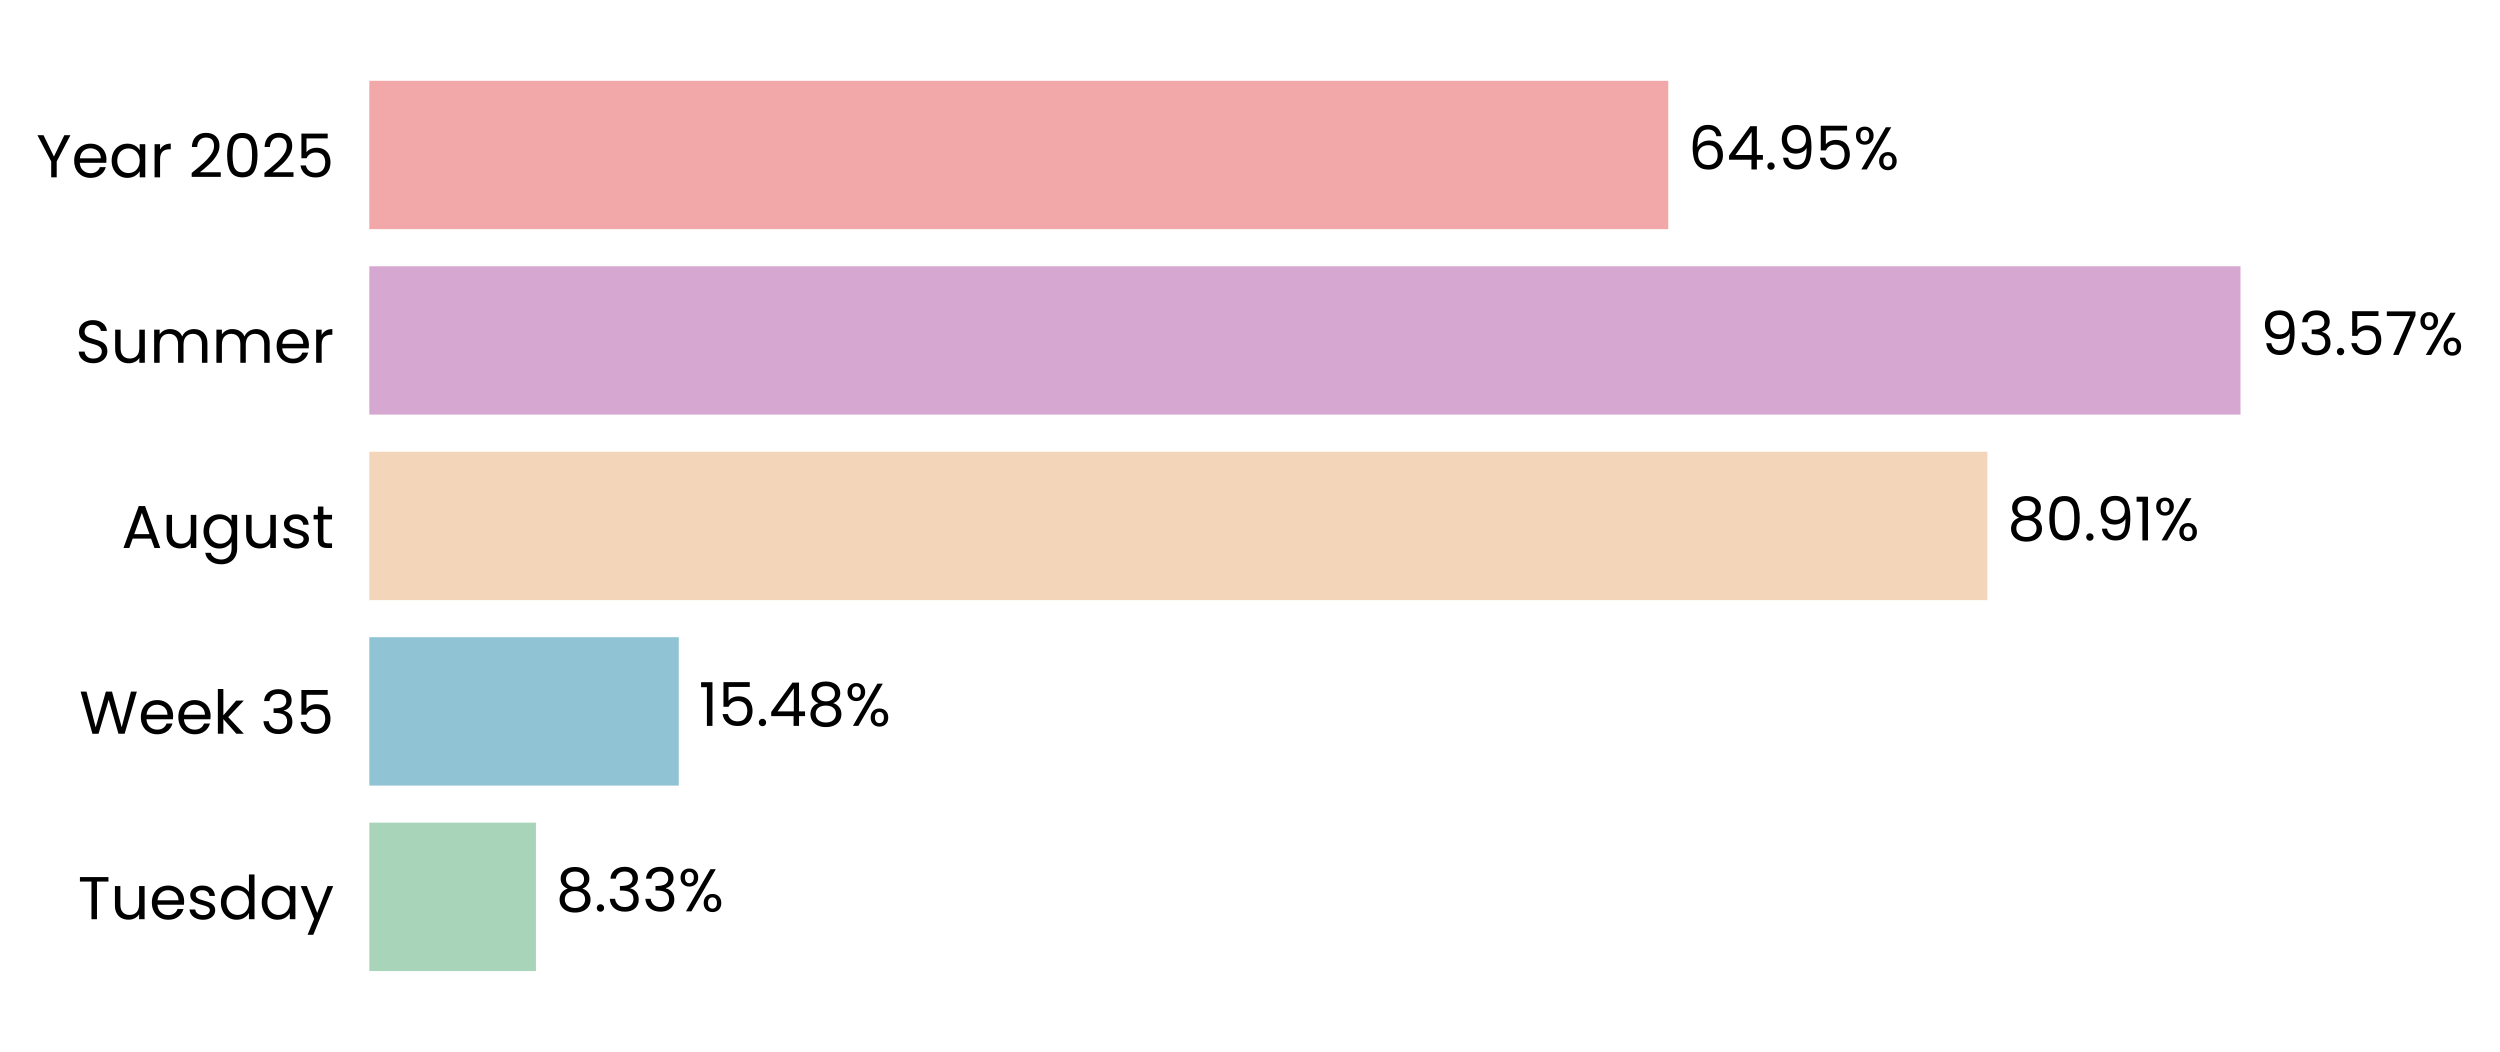
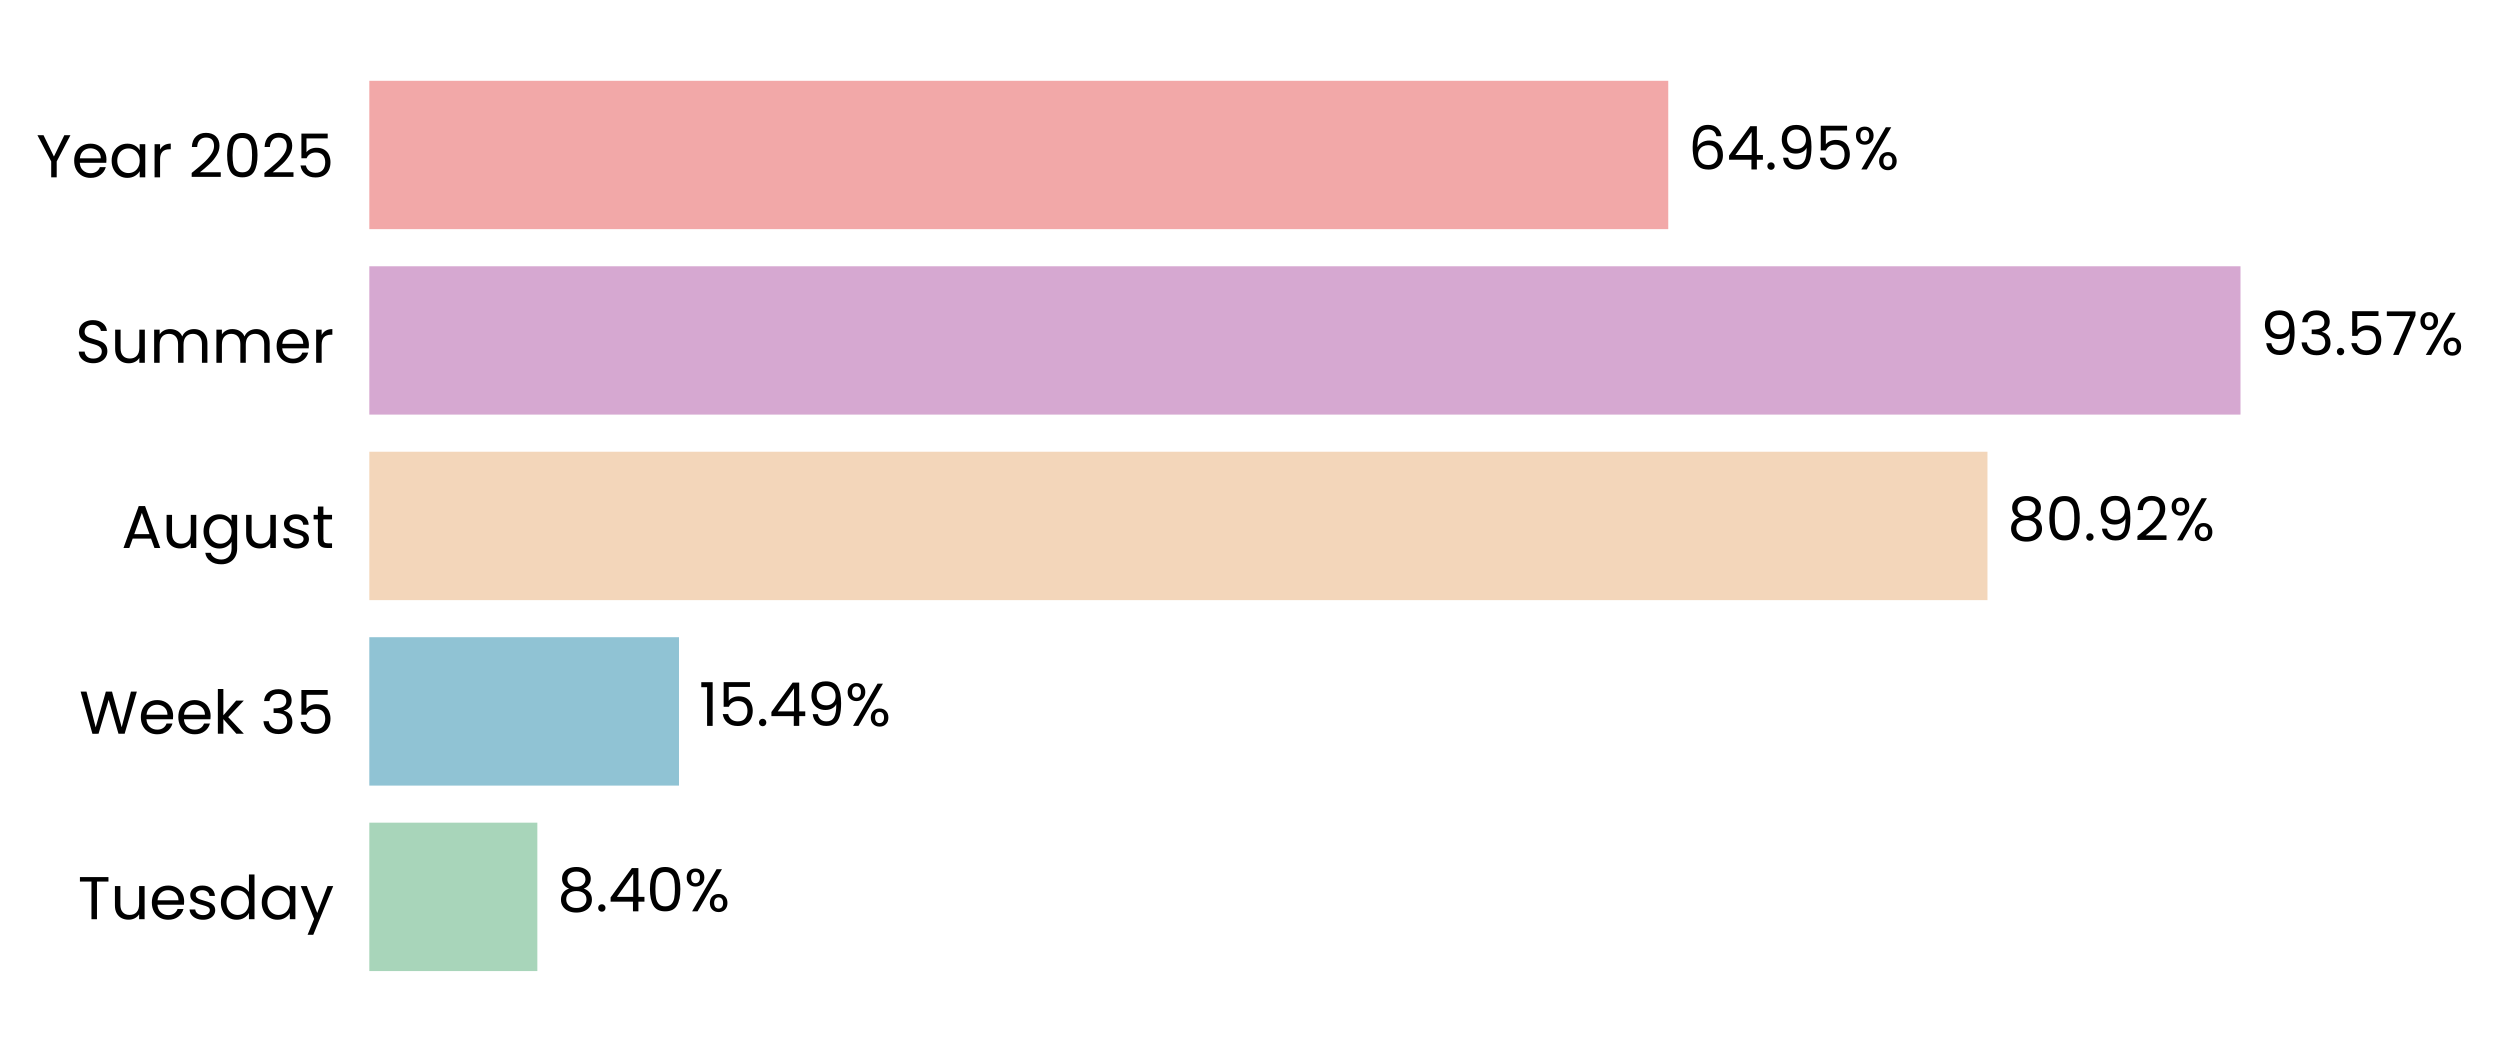
<svg xmlns="http://www.w3.org/2000/svg" xmlns:xlink="http://www.w3.org/1999/xlink" width="496.279pt" height="208.8pt" viewBox="0 0 496.279 208.8" version="1.1">
  <defs>
    <style type="text/css">*{stroke-linejoin: round; stroke-linecap: butt}</style>
  </defs>
  <g id="figure_1">
    <g id="patch_1">
      <path d="M 0 208.8  L 496.279 208.8  L 496.279 0  L 0 0  L 0 208.8  z " style="fill: none" />
    </g>
    <g id="axes_1">
      <g id="patch_2">
-         <path d="M 73.311 201.6  L 470.295 201.6  L 470.295 7.2  L 73.311 7.2  L 73.311 201.6  z " style="fill: none" />
+         <path d="M 73.311 201.6  L 470.292 201.6  L 470.292 7.2  L 73.311 7.2  L 73.311 201.6  z " style="fill: none" />
      </g>
      <g id="patch_3">
-         <path d="M 73.311 192.764  L 106.393 192.764  L 106.393 163.309  L 73.311 163.309  z " clip-path="url(#p7492d1f660)" style="fill: #a8d5ba" />
+         <path d="M 73.311 192.764  L 106.669 192.764  L 106.669 163.309  L 73.311 163.309  z " clip-path="url(#pa7b9436421)" style="fill: #a8d5ba" />
      </g>
      <g id="patch_4">
-         <path d="M 73.311 155.945  L 134.749 155.945  L 134.749 126.491  L 73.311 126.491  z " clip-path="url(#p7492d1f660)" style="fill: #90c3d4" />
+         <path d="M 73.311 155.945  L 134.788 155.945  L 134.788 126.491  L 73.311 126.491  z " clip-path="url(#pa7b9436421)" style="fill: #90c3d4" />
      </g>
      <g id="patch_5">
-         <path d="M 73.311 119.127  L 394.527 119.127  L 394.527 89.673  L 73.311 89.673  z " clip-path="url(#p7492d1f660)" style="fill: #f3d6ba" />
+         <path d="M 73.311 119.127  L 394.533 119.127  L 394.533 89.673  L 73.311 89.673  z " clip-path="url(#pa7b9436421)" style="fill: #f3d6ba" />
      </g>
      <g id="patch_6">
-         <path d="M 73.311 82.309  L 444.765 82.309  L 444.765 52.855  L 73.311 52.855  z " clip-path="url(#p7492d1f660)" style="fill: #d6a8d1" />
+         <path d="M 73.311 82.309  L 444.765 82.309  L 444.765 52.855  L 73.311 52.855  z " clip-path="url(#pa7b9436421)" style="fill: #d6a8d1" />
      </g>
      <g id="patch_7">
-         <path d="M 73.311 45.491  L 331.17 45.491  L 331.17 16.036  L 73.311 16.036  z " clip-path="url(#p7492d1f660)" style="fill: #f2a8a8" />
+         <path d="M 73.311 45.491  L 331.168 45.491  L 331.168 16.036  L 73.311 16.036  z " clip-path="url(#pa7b9436421)" style="fill: #f2a8a8" />
      </g>
      <g id="matplotlib.axis_1">
        <g id="ytick_1">
          <g id="text_1">
            <g transform="translate(15.4575 182.4764) scale(0.12 -0.12)">
              <defs>
                <path id="Poppins-Regular-54" d="M 3238 4461  L 3238 3987  L 2022 3987  L 2022 0  L 1440 0  L 1440 3987  L 218 3987  L 218 4461  L 3238 4461  z " transform="scale(0.015625)" />
                <path id="Poppins-Regular-75" d="M 3603 3507  L 3603 0  L 3021 0  L 3021 518  Q 2854 250 2556 99  Q 2259 -51 1901 -51  Q 1491 -51 1164 118  Q 838 288 649 627  Q 461 966 461 1453  L 461 3507  L 1037 3507  L 1037 1530  Q 1037 1011 1299 732  Q 1562 454 2016 454  Q 2483 454 2752 742  Q 3021 1030 3021 1581  L 3021 3507  L 3603 3507  z " transform="scale(0.015625)" />
                <path id="Poppins-Regular-65" d="M 3693 1888  Q 3693 1722 3674 1536  L 870 1536  Q 902 1018 1225 726  Q 1549 435 2010 435  Q 2387 435 2640 611  Q 2893 787 2995 1082  L 3622 1082  Q 3482 576 3059 259  Q 2637 -58 2010 -58  Q 1510 -58 1116 166  Q 723 390 499 803  Q 275 1216 275 1760  Q 275 2304 492 2713  Q 710 3123 1104 3344  Q 1498 3565 2010 3565  Q 2509 3565 2893 3347  Q 3277 3130 3485 2749  Q 3693 2368 3693 1888  z M 3091 2010  Q 3091 2342 2944 2582  Q 2797 2822 2544 2947  Q 2291 3072 1984 3072  Q 1542 3072 1232 2790  Q 922 2509 877 2010  L 3091 2010  z " transform="scale(0.015625)" />
                <path id="Poppins-Regular-73" d="M 1734 -58  Q 1331 -58 1011 80  Q 691 218 505 464  Q 320 710 301 1030  L 902 1030  Q 928 768 1149 601  Q 1370 435 1728 435  Q 2061 435 2253 582  Q 2445 730 2445 954  Q 2445 1184 2240 1296  Q 2035 1408 1606 1517  Q 1216 1619 969 1724  Q 723 1830 547 2038  Q 371 2246 371 2586  Q 371 2854 531 3078  Q 691 3302 985 3433  Q 1280 3565 1658 3565  Q 2240 3565 2598 3270  Q 2957 2976 2982 2464  L 2400 2464  Q 2381 2739 2179 2905  Q 1978 3072 1638 3072  Q 1325 3072 1139 2937  Q 954 2803 954 2586  Q 954 2413 1066 2301  Q 1178 2189 1347 2121  Q 1517 2054 1818 1971  Q 2195 1869 2432 1769  Q 2669 1670 2838 1472  Q 3008 1274 3014 954  Q 3014 666 2854 435  Q 2694 205 2403 73  Q 2112 -58 1734 -58  z " transform="scale(0.015625)" />
                <path id="Poppins-Regular-64" d="M 275 1766  Q 275 2304 492 2710  Q 710 3117 1091 3341  Q 1472 3565 1946 3565  Q 2355 3565 2707 3376  Q 3059 3187 3245 2880  L 3245 4736  L 3834 4736  L 3834 0  L 3245 0  L 3245 659  Q 3072 346 2733 144  Q 2394 -58 1939 -58  Q 1472 -58 1091 172  Q 710 403 492 819  Q 275 1235 275 1766  z M 3245 1760  Q 3245 2157 3085 2451  Q 2925 2746 2653 2902  Q 2381 3059 2054 3059  Q 1728 3059 1459 2905  Q 1190 2752 1030 2457  Q 870 2163 870 1766  Q 870 1363 1030 1065  Q 1190 768 1459 611  Q 1728 454 2054 454  Q 2381 454 2653 611  Q 2925 768 3085 1065  Q 3245 1363 3245 1760  z " transform="scale(0.015625)" />
                <path id="Poppins-Regular-61" d="M 275 1766  Q 275 2304 492 2710  Q 710 3117 1091 3341  Q 1472 3565 1939 3565  Q 2400 3565 2739 3366  Q 3078 3168 3245 2867  L 3245 3507  L 3834 3507  L 3834 0  L 3245 0  L 3245 653  Q 3072 346 2729 144  Q 2387 -58 1933 -58  Q 1466 -58 1088 172  Q 710 403 492 819  Q 275 1235 275 1766  z M 3245 1760  Q 3245 2157 3085 2451  Q 2925 2746 2653 2902  Q 2381 3059 2054 3059  Q 1728 3059 1459 2905  Q 1190 2752 1030 2457  Q 870 2163 870 1766  Q 870 1363 1030 1065  Q 1190 768 1459 611  Q 1728 454 2054 454  Q 2381 454 2653 611  Q 2925 768 3085 1065  Q 3245 1363 3245 1760  z " transform="scale(0.015625)" />
                <path id="Poppins-Regular-79" d="M 3514 3507  L 1402 -1651  L 800 -1651  L 1491 38  L 77 3507  L 723 3507  L 1824 666  L 2912 3507  L 3514 3507  z " transform="scale(0.015625)" />
              </defs>
              <use xlink:href="#Poppins-Regular-54" />
              <use xlink:href="#Poppins-Regular-75" transform="translate(54.09999 0)" />
              <use xlink:href="#Poppins-Regular-65" transform="translate(118.1 0)" />
              <use xlink:href="#Poppins-Regular-73" transform="translate(180.1 0)" />
              <use xlink:href="#Poppins-Regular-64" transform="translate(232.3 0)" />
              <use xlink:href="#Poppins-Regular-61" transform="translate(299.8999 0)" />
              <use xlink:href="#Poppins-Regular-79" transform="translate(367.4999 0)" />
            </g>
          </g>
        </g>
        <g id="ytick_2">
          <g id="text_2">
            <g transform="translate(15.73125 145.6582) scale(0.12 -0.12)">
              <defs>
                <path id="Poppins-Regular-57" d="M 6099 4461  L 4806 0  L 4154 0  L 3117 3590  L 2042 0  L 1395 -6  L 147 4461  L 768 4461  L 1741 678  L 2816 4461  L 3469 4461  L 4493 691  L 5472 4461  L 6099 4461  z " transform="scale(0.015625)" />
                <path id="Poppins-Regular-6b" d="M 2451 0  L 1075 1549  L 1075 0  L 493 0  L 493 4736  L 1075 4736  L 1075 1952  L 2426 3507  L 3238 3507  L 1587 1760  L 3245 0  L 2451 0  z " transform="scale(0.015625)" />
                <path id="Poppins-Regular-20" transform="scale(0.015625)" />
                <path id="Poppins-Regular-33" d="M 384 3462  Q 429 4051 838 4384  Q 1248 4717 1901 4717  Q 2336 4717 2653 4560  Q 2970 4403 3133 4134  Q 3296 3866 3296 3526  Q 3296 3130 3069 2842  Q 2842 2554 2477 2470  L 2477 2438  Q 2893 2336 3136 2035  Q 3379 1734 3379 1248  Q 3379 883 3212 592  Q 3046 301 2713 134  Q 2381 -32 1914 -32  Q 1235 -32 800 323  Q 365 678 314 1331  L 877 1331  Q 922 947 1190 704  Q 1459 461 1907 461  Q 2355 461 2588 694  Q 2822 928 2822 1299  Q 2822 1779 2502 1990  Q 2182 2202 1536 2202  L 1389 2202  L 1389 2688  L 1542 2688  Q 2131 2694 2432 2883  Q 2733 3072 2733 3469  Q 2733 3808 2512 4013  Q 2291 4218 1882 4218  Q 1485 4218 1241 4013  Q 998 3808 954 3462  L 384 3462  z " transform="scale(0.015625)" />
                <path id="Poppins-Regular-35" d="M 3347 4122  L 1101 4122  L 1101 2662  Q 1248 2867 1536 2998  Q 1824 3130 2157 3130  Q 2688 3130 3021 2909  Q 3354 2688 3498 2339  Q 3642 1990 3642 1600  Q 3642 1139 3469 774  Q 3296 410 2941 198  Q 2586 -13 2061 -13  Q 1389 -13 973 332  Q 557 678 467 1254  L 1037 1254  Q 1120 890 1389 685  Q 1658 480 2067 480  Q 2573 480 2829 784  Q 3085 1088 3085 1587  Q 3085 2086 2829 2358  Q 2573 2630 2074 2630  Q 1734 2630 1481 2467  Q 1229 2304 1114 2022  L 563 2022  L 563 4634  L 3347 4634  L 3347 4122  z " transform="scale(0.015625)" />
              </defs>
              <use xlink:href="#Poppins-Regular-57" />
              <use xlink:href="#Poppins-Regular-65" transform="translate(97.59999 0)" />
              <use xlink:href="#Poppins-Regular-65" transform="translate(159.6 0)" />
              <use xlink:href="#Poppins-Regular-6b" transform="translate(221.6 0)" />
              <use xlink:href="#Poppins-Regular-20" transform="translate(273.0999 0)" />
              <use xlink:href="#Poppins-Regular-33" transform="translate(299.7999 0)" />
              <use xlink:href="#Poppins-Regular-35" transform="translate(358.6999 0)" />
            </g>
          </g>
        </g>
        <g id="ytick_3">
          <g id="text_3">
            <g transform="translate(24.11812 108.78) scale(0.12 -0.12)">
              <defs>
                <path id="Poppins-Regular-41" d="M 3130 992  L 1184 992  L 826 0  L 211 0  L 1824 4435  L 2496 4435  L 4102 0  L 3488 0  L 3130 992  z M 2963 1466  L 2157 3718  L 1350 1466  L 2963 1466  z " transform="scale(0.015625)" />
                <path id="Poppins-Regular-67" d="M 1939 3565  Q 2394 3565 2736 3366  Q 3078 3168 3245 2867  L 3245 3507  L 3834 3507  L 3834 -77  Q 3834 -557 3629 -931  Q 3424 -1306 3043 -1517  Q 2662 -1728 2157 -1728  Q 1466 -1728 1005 -1401  Q 544 -1075 461 -512  L 1037 -512  Q 1133 -832 1433 -1027  Q 1734 -1222 2157 -1222  Q 2637 -1222 2941 -921  Q 3245 -621 3245 -77  L 3245 659  Q 3072 352 2733 147  Q 2394 -58 1939 -58  Q 1472 -58 1091 172  Q 710 403 492 819  Q 275 1235 275 1766  Q 275 2304 492 2710  Q 710 3117 1091 3341  Q 1472 3565 1939 3565  z M 3245 1760  Q 3245 2157 3085 2451  Q 2925 2746 2653 2902  Q 2381 3059 2054 3059  Q 1728 3059 1459 2905  Q 1190 2752 1030 2457  Q 870 2163 870 1766  Q 870 1363 1030 1065  Q 1190 768 1459 611  Q 1728 454 2054 454  Q 2381 454 2653 611  Q 2925 768 3085 1065  Q 3245 1363 3245 1760  z " transform="scale(0.015625)" />
                <path id="Poppins-Regular-74" d="M 1203 3027  L 1203 960  Q 1203 704 1312 598  Q 1421 493 1690 493  L 2118 493  L 2118 0  L 1594 0  Q 1107 0 864 224  Q 621 448 621 960  L 621 3027  L 166 3027  L 166 3507  L 621 3507  L 621 4390  L 1203 4390  L 1203 3507  L 2118 3507  L 2118 3027  L 1203 3027  z " transform="scale(0.015625)" />
              </defs>
              <use xlink:href="#Poppins-Regular-41" />
              <use xlink:href="#Poppins-Regular-75" transform="translate(67.39999 0)" />
              <use xlink:href="#Poppins-Regular-67" transform="translate(131.4 0)" />
              <use xlink:href="#Poppins-Regular-75" transform="translate(199 0)" />
              <use xlink:href="#Poppins-Regular-73" transform="translate(263 0)" />
              <use xlink:href="#Poppins-Regular-74" transform="translate(315.2 0)" />
            </g>
          </g>
        </g>
        <g id="ytick_4">
          <g id="text_4">
            <g transform="translate(14.95125 72.02182) scale(0.12 -0.12)">
              <defs>
                <path id="Poppins-Regular-53" d="M 1907 -45  Q 1466 -45 1117 112  Q 768 269 569 547  Q 371 826 365 1190  L 986 1190  Q 1018 877 1245 662  Q 1472 448 1907 448  Q 2323 448 2563 656  Q 2803 864 2803 1190  Q 2803 1446 2662 1606  Q 2522 1766 2310 1849  Q 2099 1933 1741 2029  Q 1299 2144 1033 2259  Q 768 2374 579 2620  Q 390 2867 390 3283  Q 390 3648 576 3929  Q 762 4211 1098 4364  Q 1434 4518 1869 4518  Q 2496 4518 2896 4204  Q 3296 3891 3347 3373  L 2707 3373  Q 2675 3629 2438 3824  Q 2202 4019 1811 4019  Q 1446 4019 1216 3830  Q 986 3642 986 3302  Q 986 3059 1123 2905  Q 1261 2752 1462 2672  Q 1664 2592 2029 2490  Q 2470 2368 2739 2249  Q 3008 2131 3200 1884  Q 3392 1638 3392 1216  Q 3392 890 3219 602  Q 3046 314 2707 134  Q 2368 -45 1907 -45  z " transform="scale(0.015625)" />
                <path id="Poppins-Regular-6d" d="M 4710 3571  Q 5120 3571 5440 3401  Q 5760 3232 5945 2893  Q 6131 2554 6131 2067  L 6131 0  L 5555 0  L 5555 1984  Q 5555 2509 5296 2787  Q 5037 3066 4595 3066  Q 4141 3066 3872 2774  Q 3603 2483 3603 1933  L 3603 0  L 3027 0  L 3027 1984  Q 3027 2509 2768 2787  Q 2509 3066 2067 3066  Q 1613 3066 1344 2774  Q 1075 2483 1075 1933  L 1075 0  L 493 0  L 493 3507  L 1075 3507  L 1075 3002  Q 1248 3277 1539 3424  Q 1830 3571 2182 3571  Q 2624 3571 2963 3372  Q 3302 3174 3469 2790  Q 3616 3162 3955 3366  Q 4294 3571 4710 3571  z " transform="scale(0.015625)" />
                <path id="Poppins-Regular-72" d="M 1075 2938  Q 1229 3238 1513 3404  Q 1798 3571 2208 3571  L 2208 2970  L 2054 2970  Q 1075 2970 1075 1907  L 1075 0  L 493 0  L 493 3507  L 1075 3507  L 1075 2938  z " transform="scale(0.015625)" />
              </defs>
              <use xlink:href="#Poppins-Regular-53" />
              <use xlink:href="#Poppins-Regular-75" transform="translate(58.7 0)" />
              <use xlink:href="#Poppins-Regular-6d" transform="translate(122.7 0)" />
              <use xlink:href="#Poppins-Regular-6d" transform="translate(225.7 0)" />
              <use xlink:href="#Poppins-Regular-65" transform="translate(328.7 0)" />
              <use xlink:href="#Poppins-Regular-72" transform="translate(390.6999 0)" />
            </g>
          </g>
        </g>
        <g id="ytick_5">
          <g id="text_5">
            <g transform="translate(7.2 35.20364) scale(0.12 -0.12)">
              <defs>
                <path id="Poppins-Regular-59" d="M 3616 4461  L 2163 1683  L 2163 0  L 1581 0  L 1581 1683  L 122 4461  L 768 4461  L 1869 2202  L 2970 4461  L 3616 4461  z " transform="scale(0.015625)" />
                <path id="Poppins-Regular-32" d="M 326 467  Q 1139 1120 1600 1539  Q 2061 1958 2377 2416  Q 2694 2874 2694 3315  Q 2694 3731 2492 3971  Q 2291 4211 1843 4211  Q 1408 4211 1168 3939  Q 928 3667 909 3213  L 346 3213  Q 371 3930 780 4320  Q 1190 4710 1837 4710  Q 2496 4710 2883 4345  Q 3270 3981 3270 3341  Q 3270 2810 2953 2307  Q 2637 1805 2233 1424  Q 1830 1043 1203 538  L 3405 538  L 3405 51  L 326 51  L 326 467  z " transform="scale(0.015625)" />
                <path id="Poppins-Regular-30" d="M 397 2362  Q 397 3462 755 4080  Q 1114 4698 2010 4698  Q 2899 4698 3257 4080  Q 3616 3462 3616 2362  Q 3616 1242 3257 621  Q 2899 0 2010 0  Q 1114 0 755 621  Q 397 1242 397 2362  z M 3040 2362  Q 3040 2918 2966 3305  Q 2893 3693 2665 3929  Q 2438 4166 2010 4166  Q 1574 4166 1347 3929  Q 1120 3693 1046 3305  Q 973 2918 973 2362  Q 973 1786 1046 1395  Q 1120 1005 1347 768  Q 1574 531 2010 531  Q 2438 531 2665 768  Q 2893 1005 2966 1395  Q 3040 1786 3040 2362  z " transform="scale(0.015625)" />
              </defs>
              <use xlink:href="#Poppins-Regular-59" />
              <use xlink:href="#Poppins-Regular-65" transform="translate(58.39999 0)" />
              <use xlink:href="#Poppins-Regular-61" transform="translate(120.4 0)" />
              <use xlink:href="#Poppins-Regular-72" transform="translate(188 0)" />
              <use xlink:href="#Poppins-Regular-20" transform="translate(225.3 0)" />
              <use xlink:href="#Poppins-Regular-32" transform="translate(252 0)" />
              <use xlink:href="#Poppins-Regular-30" transform="translate(309.4999 0)" />
              <use xlink:href="#Poppins-Regular-32" transform="translate(372.2999 0)" />
              <use xlink:href="#Poppins-Regular-35" transform="translate(429.7999 0)" />
            </g>
          </g>
        </g>
      </g>
      <g id="text_6">
-         <g transform="translate(110.3631 180.9164) scale(0.12 -0.12)">
+         <g transform="translate(110.6385 180.9164) scale(0.12 -0.12)">
          <defs>
            <path id="Poppins-Regular-38" d="M 1242 2406  Q 883 2547 691 2816  Q 499 3085 499 3469  Q 499 3814 672 4092  Q 845 4371 1187 4534  Q 1530 4698 2016 4698  Q 2502 4698 2844 4534  Q 3187 4371 3363 4092  Q 3539 3814 3539 3469  Q 3539 3098 3340 2819  Q 3142 2541 2797 2406  Q 3194 2285 3427 1981  Q 3661 1677 3661 1248  Q 3661 832 3456 521  Q 3251 211 2876 41  Q 2502 -128 2016 -128  Q 1530 -128 1162 41  Q 794 211 589 521  Q 384 832 384 1248  Q 384 1677 614 1984  Q 845 2291 1242 2406  z M 2976 3398  Q 2976 3789 2720 4000  Q 2464 4211 2016 4211  Q 1574 4211 1318 4000  Q 1062 3789 1062 3392  Q 1062 3034 1328 2816  Q 1594 2598 2016 2598  Q 2445 2598 2710 2819  Q 2976 3040 2976 3398  z M 2016 2150  Q 1542 2150 1241 1929  Q 941 1709 941 1267  Q 941 858 1232 608  Q 1523 358 2016 358  Q 2509 358 2797 608  Q 3085 858 3085 1267  Q 3085 1696 2790 1923  Q 2496 2150 2016 2150  z " transform="scale(0.015625)" />
            <path id="Poppins-Regular-2e" d="M 678 -38  Q 512 -38 397 77  Q 282 192 282 358  Q 282 525 397 640  Q 512 755 678 755  Q 838 755 950 640  Q 1062 525 1062 358  Q 1062 192 950 77  Q 838 -38 678 -38  z " transform="scale(0.015625)" />
+             <path id="Poppins-Regular-34" d="M 256 1030  L 256 1472  L 2502 4582  L 3200 4582  L 3200 1536  L 3840 1536  L 3840 1030  L 3200 1030  L 3200 0  L 2624 0  L 2624 1030  L 256 1030  z M 2650 3974  L 928 1536  L 2650 1536  L 2650 3974  z " transform="scale(0.015625)" />
            <path id="Poppins-Regular-25" d="M 269 3584  Q 269 4019 531 4278  Q 794 4538 1203 4538  Q 1613 4538 1875 4278  Q 2138 4019 2138 3584  Q 2138 3142 1875 2883  Q 1613 2624 1203 2624  Q 794 2624 531 2883  Q 269 3142 269 3584  z M 4006 4467  L 1414 0  L 838 0  L 3430 4467  L 4006 4467  z M 1203 4179  Q 986 4179 861 4028  Q 736 3878 736 3584  Q 736 3290 861 3136  Q 986 2982 1203 2982  Q 1421 2982 1549 3139  Q 1677 3296 1677 3584  Q 1677 3878 1549 4028  Q 1421 4179 1203 4179  z M 2720 883  Q 2720 1325 2982 1584  Q 3245 1843 3654 1843  Q 4064 1843 4323 1584  Q 4582 1325 4582 883  Q 4582 448 4323 185  Q 4064 -77 3654 -77  Q 3245 -77 2982 182  Q 2720 442 2720 883  z M 3648 1478  Q 3430 1478 3302 1328  Q 3174 1178 3174 883  Q 3174 595 3302 444  Q 3430 294 3648 294  Q 3866 294 3994 444  Q 4122 595 4122 883  Q 4122 1178 3994 1328  Q 3866 1478 3648 1478  z " transform="scale(0.015625)" />
          </defs>
          <use xlink:href="#Poppins-Regular-38" />
          <use xlink:href="#Poppins-Regular-2e" transform="translate(63.09999 0)" />
-           <use xlink:href="#Poppins-Regular-33" transform="translate(84.09998 0)" />
-           <use xlink:href="#Poppins-Regular-33" transform="translate(143 0)" />
-           <use xlink:href="#Poppins-Regular-25" transform="translate(201.9 0)" />
+           <use xlink:href="#Poppins-Regular-34" transform="translate(84.09998 0)" />
+           <use xlink:href="#Poppins-Regular-30" transform="translate(147 0)" />
+           <use xlink:href="#Poppins-Regular-25" transform="translate(209.8 0)" />
        </g>
      </g>
      <g id="text_7">
-         <g transform="translate(138.7191 144.0982) scale(0.12 -0.12)">
+         <g transform="translate(138.758 144.0982) scale(0.12 -0.12)">
          <defs>
            <path id="Poppins-Regular-31" d="M 243 4096  L 243 4627  L 1446 4627  L 1446 0  L 858 0  L 858 4096  L 243 4096  z " transform="scale(0.015625)" />
-             <path id="Poppins-Regular-34" d="M 256 1030  L 256 1472  L 2502 4582  L 3200 4582  L 3200 1536  L 3840 1536  L 3840 1030  L 3200 1030  L 3200 0  L 2624 0  L 2624 1030  L 256 1030  z M 2650 3974  L 928 1536  L 2650 1536  L 2650 3974  z " transform="scale(0.015625)" />
+             <path id="Poppins-Regular-39" d="M 1146 1242  Q 1210 877 1443 678  Q 1677 480 2074 480  Q 2605 480 2857 896  Q 3110 1312 3098 2298  Q 2963 2010 2649 1846  Q 2336 1683 1952 1683  Q 1523 1683 1187 1859  Q 851 2035 659 2374  Q 467 2714 467 3194  Q 467 3878 864 4297  Q 1261 4717 1990 4717  Q 2886 4717 3248 4134  Q 3610 3552 3610 2400  Q 3610 1594 3466 1069  Q 3322 544 2979 269  Q 2637 -6 2042 -6  Q 1389 -6 1024 346  Q 659 698 608 1242  L 1146 1242  z M 2048 2176  Q 2477 2176 2752 2441  Q 3027 2707 3027 3162  Q 3027 3642 2758 3936  Q 2490 4230 2003 4230  Q 1555 4230 1289 3948  Q 1024 3667 1024 3206  Q 1024 2739 1286 2457  Q 1549 2176 2048 2176  z " transform="scale(0.015625)" />
          </defs>
          <use xlink:href="#Poppins-Regular-31" />
          <use xlink:href="#Poppins-Regular-35" transform="translate(31.99998 0)" />
          <use xlink:href="#Poppins-Regular-2e" transform="translate(94.79997 0)" />
          <use xlink:href="#Poppins-Regular-34" transform="translate(115.8 0)" />
-           <use xlink:href="#Poppins-Regular-38" transform="translate(178.7 0)" />
-           <use xlink:href="#Poppins-Regular-25" transform="translate(241.7999 0)" />
+           <use xlink:href="#Poppins-Regular-39" transform="translate(178.7 0)" />
+           <use xlink:href="#Poppins-Regular-25" transform="translate(241.6999 0)" />
        </g>
      </g>
      <g id="text_8">
-         <g transform="translate(398.4967 107.28) scale(0.12 -0.12)">
-           <defs>
-             <path id="Poppins-Regular-39" d="M 1146 1242  Q 1210 877 1443 678  Q 1677 480 2074 480  Q 2605 480 2857 896  Q 3110 1312 3098 2298  Q 2963 2010 2649 1846  Q 2336 1683 1952 1683  Q 1523 1683 1187 1859  Q 851 2035 659 2374  Q 467 2714 467 3194  Q 467 3878 864 4297  Q 1261 4717 1990 4717  Q 2886 4717 3248 4134  Q 3610 3552 3610 2400  Q 3610 1594 3466 1069  Q 3322 544 2979 269  Q 2637 -6 2042 -6  Q 1389 -6 1024 346  Q 659 698 608 1242  L 1146 1242  z M 2048 2176  Q 2477 2176 2752 2441  Q 3027 2707 3027 3162  Q 3027 3642 2758 3936  Q 2490 4230 2003 4230  Q 1555 4230 1289 3948  Q 1024 3667 1024 3206  Q 1024 2739 1286 2457  Q 1549 2176 2048 2176  z " transform="scale(0.015625)" />
-           </defs>
+         <g transform="translate(398.5032 107.28) scale(0.12 -0.12)">
          <use xlink:href="#Poppins-Regular-38" />
          <use xlink:href="#Poppins-Regular-30" transform="translate(63.09999 0)" />
          <use xlink:href="#Poppins-Regular-2e" transform="translate(125.9 0)" />
          <use xlink:href="#Poppins-Regular-39" transform="translate(146.9 0)" />
-           <use xlink:href="#Poppins-Regular-31" transform="translate(209.8999 0)" />
-           <use xlink:href="#Poppins-Regular-25" transform="translate(241.8999 0)" />
+           <use xlink:href="#Poppins-Regular-32" transform="translate(209.8999 0)" />
+           <use xlink:href="#Poppins-Regular-25" transform="translate(267.3999 0)" />
        </g>
      </g>
      <g id="text_9">
-         <g transform="translate(448.7345 70.46182) scale(0.12 -0.12)">
+         <g transform="translate(448.7347 70.46182) scale(0.12 -0.12)">
          <defs>
            <path id="Poppins-Regular-37" d="M 3245 4173  L 1466 0  L 877 0  L 2682 4115  L 211 4115  L 211 4614  L 3245 4614  L 3245 4173  z " transform="scale(0.015625)" />
          </defs>
          <use xlink:href="#Poppins-Regular-39" />
          <use xlink:href="#Poppins-Regular-33" transform="translate(62.99999 0)" />
          <use xlink:href="#Poppins-Regular-2e" transform="translate(121.9 0)" />
          <use xlink:href="#Poppins-Regular-35" transform="translate(142.9 0)" />
          <use xlink:href="#Poppins-Regular-37" transform="translate(205.7 0)" />
          <use xlink:href="#Poppins-Regular-25" transform="translate(260.2999 0)" />
        </g>
      </g>
      <g id="text_10">
-         <g transform="translate(335.1395 33.64364) scale(0.12 -0.12)">
+         <g transform="translate(335.1383 33.64364) scale(0.12 -0.12)">
          <defs>
            <path id="Poppins-Regular-36" d="M 2976 3526  Q 2835 4237 2099 4237  Q 1530 4237 1248 3798  Q 966 3360 973 2355  Q 1120 2688 1462 2877  Q 1805 3066 2227 3066  Q 2886 3066 3280 2656  Q 3674 2246 3674 1523  Q 3674 1088 3504 742  Q 3334 397 2992 192  Q 2650 -13 2163 -13  Q 1504 -13 1133 281  Q 762 576 614 1094  Q 467 1613 467 2374  Q 467 4723 2106 4723  Q 2733 4723 3091 4384  Q 3450 4045 3514 3526  L 2976 3526  z M 2106 2573  Q 1830 2573 1587 2461  Q 1344 2349 1193 2121  Q 1043 1894 1043 1568  Q 1043 1082 1324 778  Q 1606 474 2131 474  Q 2579 474 2844 752  Q 3110 1030 3110 1504  Q 3110 2003 2854 2288  Q 2598 2573 2106 2573  z " transform="scale(0.015625)" />
          </defs>
          <use xlink:href="#Poppins-Regular-36" />
          <use xlink:href="#Poppins-Regular-34" transform="translate(63.49999 0)" />
          <use xlink:href="#Poppins-Regular-2e" transform="translate(126.4 0)" />
          <use xlink:href="#Poppins-Regular-39" transform="translate(147.4 0)" />
          <use xlink:href="#Poppins-Regular-35" transform="translate(210.3999 0)" />
          <use xlink:href="#Poppins-Regular-25" transform="translate(273.1999 0)" />
        </g>
      </g>
    </g>
  </g>
  <defs>
-     <clipPath id="p7492d1f660">
-       <rect x="73.311" y="7.2" width="396.984" height="194.4" />
+     <clipPath id="pa7b9436421">
+       <rect x="73.311" y="7.2" width="396.981" height="194.4" />
    </clipPath>
  </defs>
</svg>
